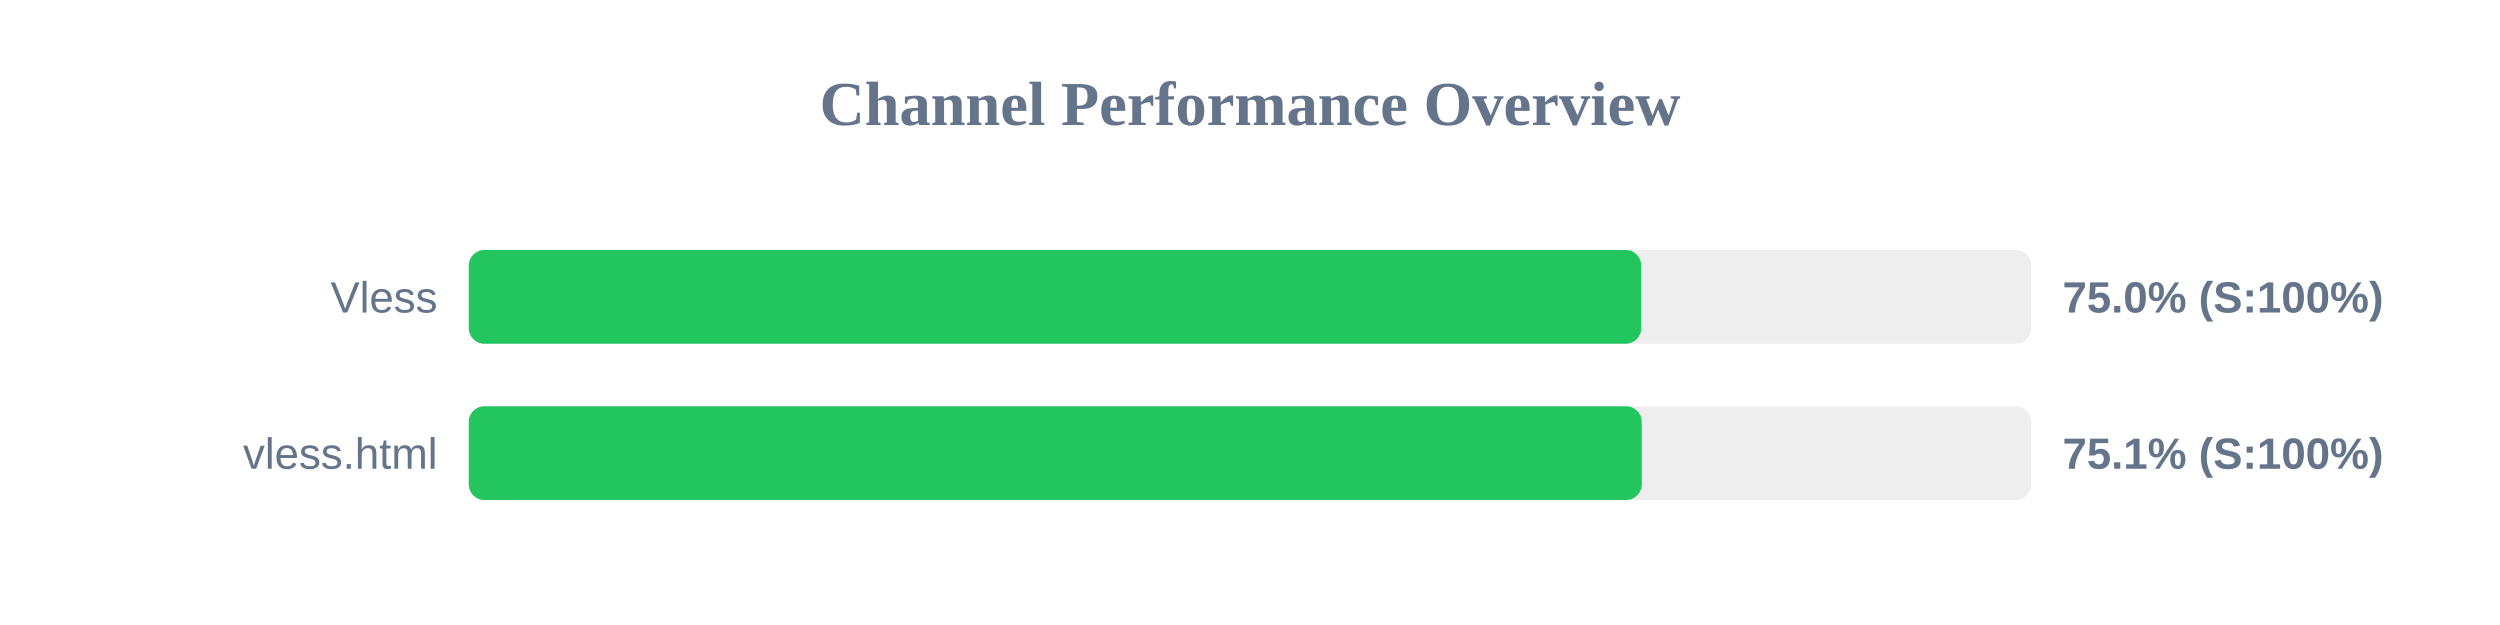
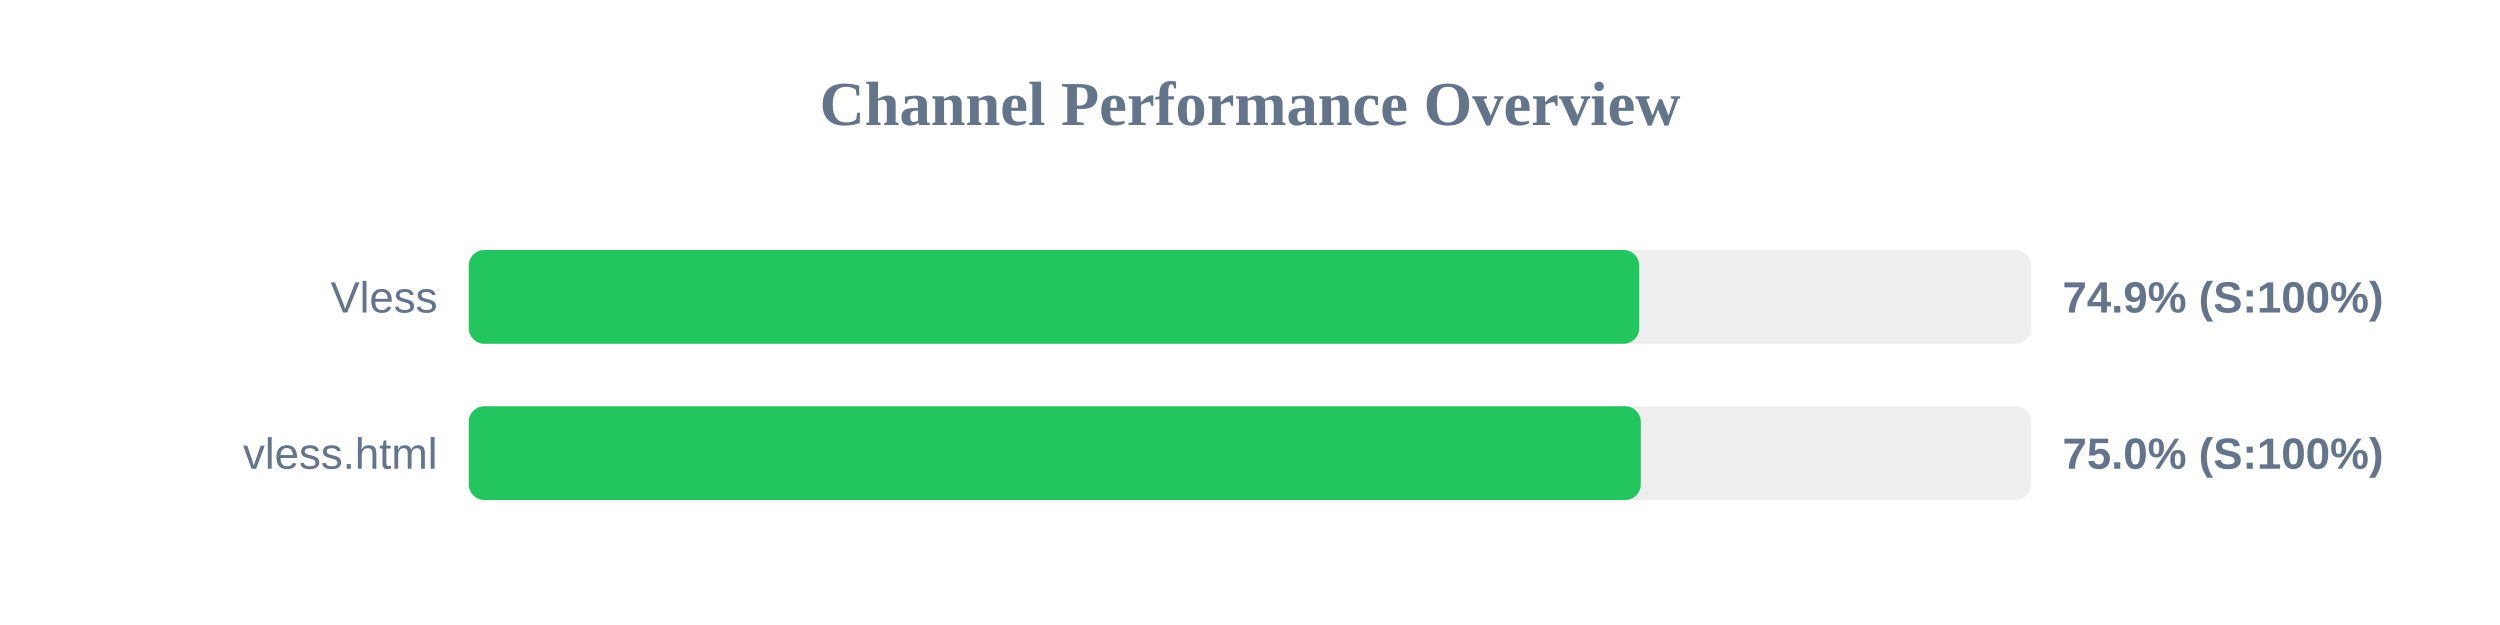
<svg xmlns="http://www.w3.org/2000/svg" width="800" height="200" version="1.1">
  <style>
        .row { font: 14px Arial; fill: #64748b; }
        .score { font: bold 14px Arial; fill: #64748b; }
    </style>
  <text x="400" y="40" text-anchor="middle" font-size="20px" font-weight="bold" fill="#64748b">Channel Performance Overview</text>
  <rect x="150" y="80" width="500" height="30" fill="#eee" rx="5" />
-   <rect x="150" y="80" width="375.2" height="30" fill="#22c55e" rx="5" />
+   <rect x="150" y="80" width="374.55" height="30" fill="#22c55e" rx="5" />
  <text x="140" y="100" text-anchor="end" class="row">Vless</text>
-   <text x="660" y="100" text-anchor="start" class="score">75.0% (S:100%)</text>
+   <text x="660" y="100" text-anchor="start" class="score">74.9% (S:100%)</text>
  <rect x="150" y="130" width="500" height="30" fill="#eee" rx="5" />
-   <rect x="150" y="130" width="375.35" height="30" fill="#22c55e" rx="5" />
+   <rect x="150" y="130" width="375.05" height="30" fill="#22c55e" rx="5" />
  <text x="140" y="150" text-anchor="end" class="row">vless.html</text>
-   <text x="660" y="150" text-anchor="start" class="score">75.1% (S:100%)</text>
+   <text x="660" y="150" text-anchor="start" class="score">75.0% (S:100%)</text>
</svg>
